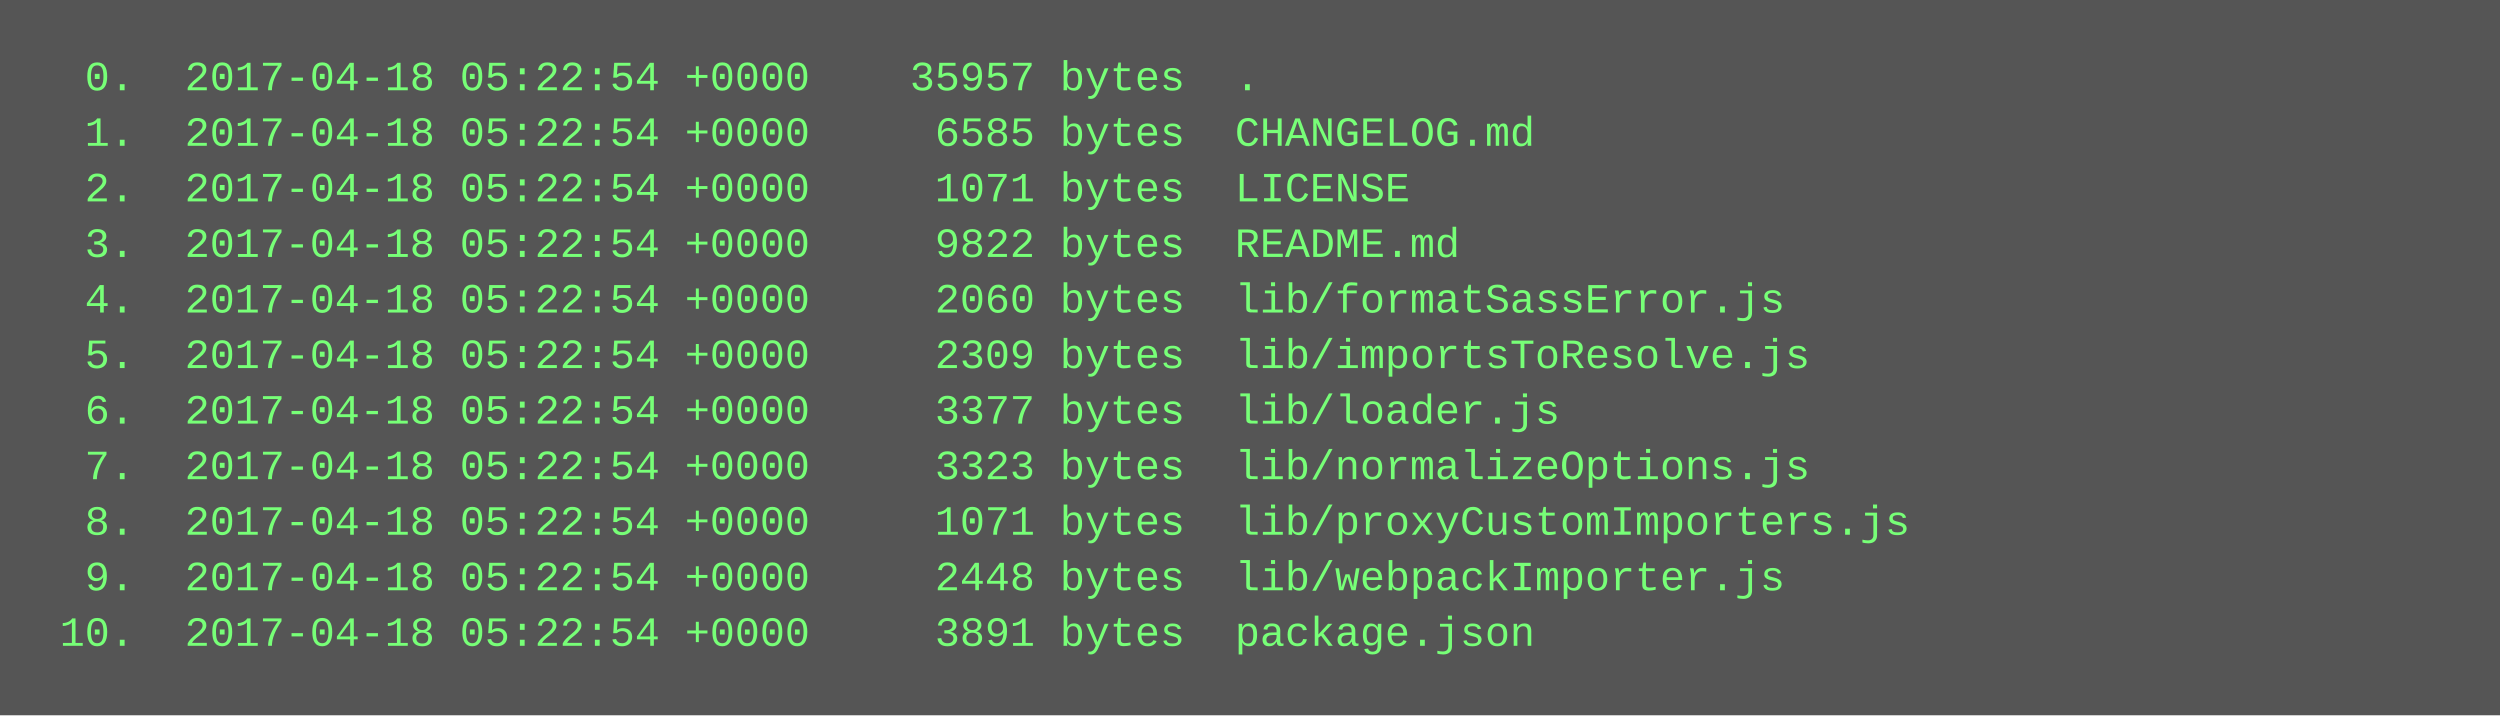
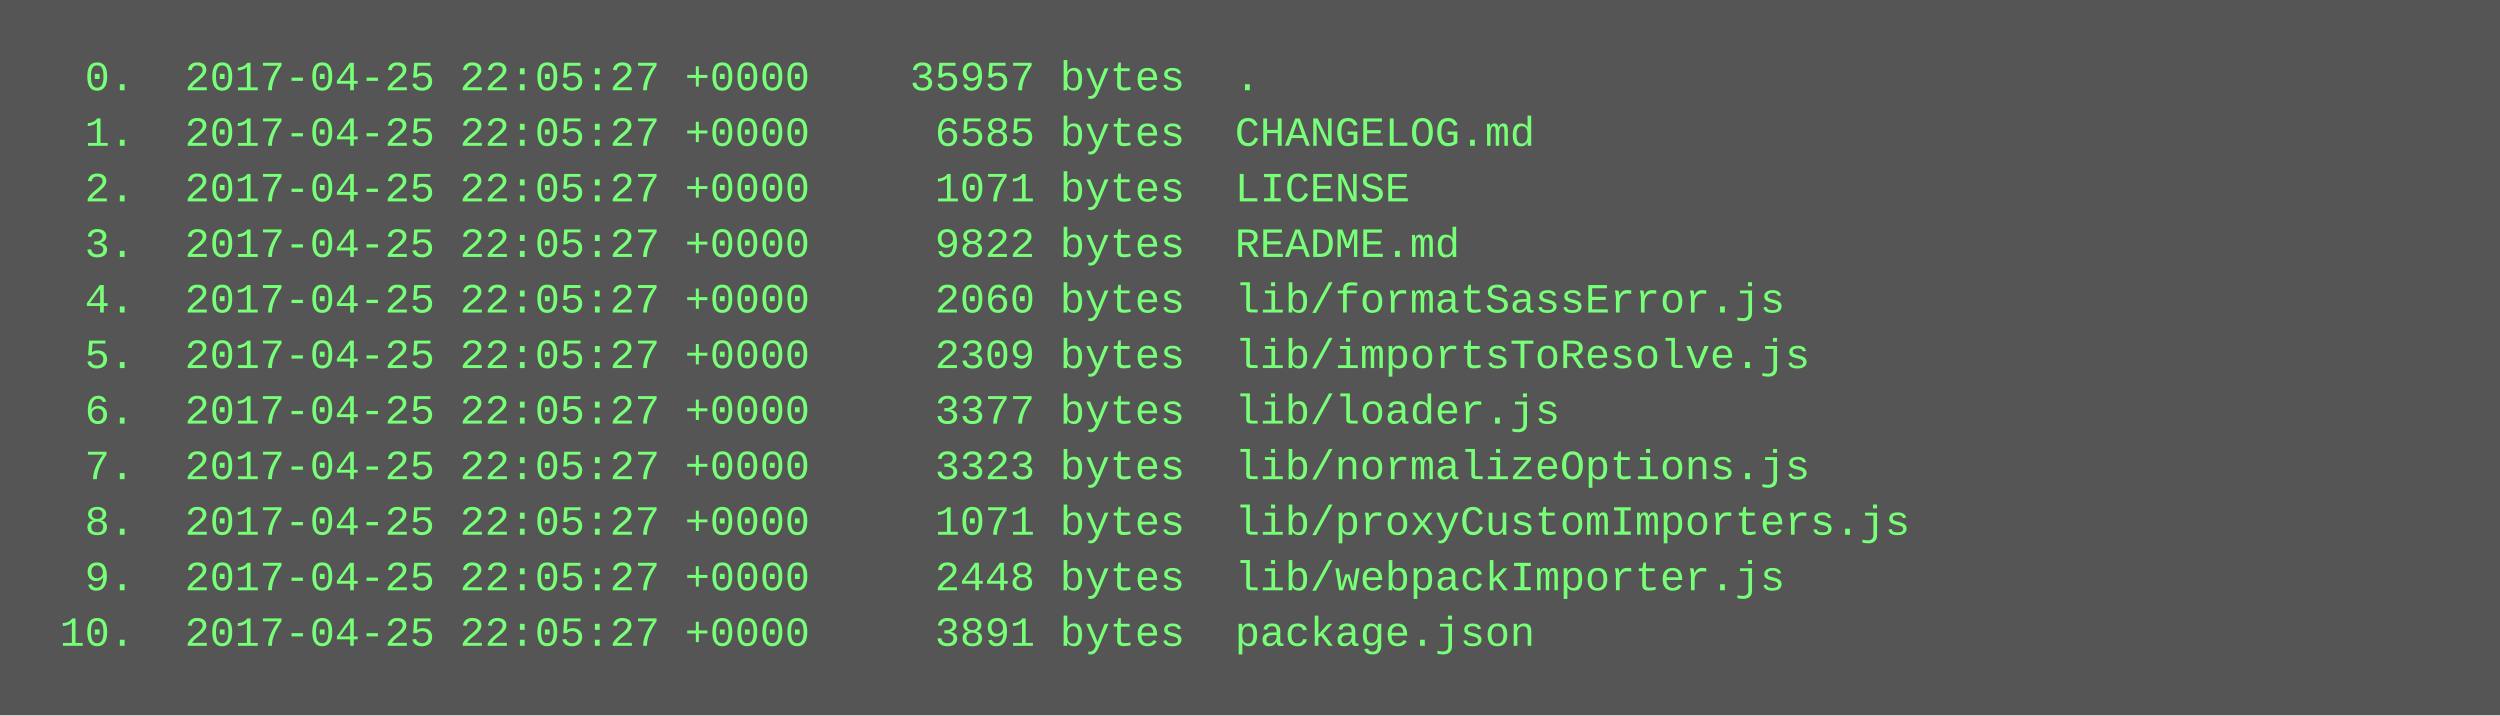
<svg xmlns="http://www.w3.org/2000/svg" height="206" width="720">
  <rect height="206" fill="#555" width="720" />
  <text fill="#7f7" font-family="Courier New" font-size="12" xml:space="preserve">
-     <tspan x="10" y="26">  0.  2017-04-18 05:22:54 +0000    35957 bytes  .</tspan>
-     <tspan x="10" y="42">  1.  2017-04-18 05:22:54 +0000     6585 bytes  CHANGELOG.md</tspan>
-     <tspan x="10" y="58">  2.  2017-04-18 05:22:54 +0000     1071 bytes  LICENSE</tspan>
-     <tspan x="10" y="74">  3.  2017-04-18 05:22:54 +0000     9822 bytes  README.md</tspan>
-     <tspan x="10" y="90">  4.  2017-04-18 05:22:54 +0000     2060 bytes  lib/formatSassError.js</tspan>
-     <tspan x="10" y="106">  5.  2017-04-18 05:22:54 +0000     2309 bytes  lib/importsToResolve.js</tspan>
-     <tspan x="10" y="122">  6.  2017-04-18 05:22:54 +0000     3377 bytes  lib/loader.js</tspan>
-     <tspan x="10" y="138">  7.  2017-04-18 05:22:54 +0000     3323 bytes  lib/normalizeOptions.js</tspan>
-     <tspan x="10" y="154">  8.  2017-04-18 05:22:54 +0000     1071 bytes  lib/proxyCustomImporters.js</tspan>
-     <tspan x="10" y="170">  9.  2017-04-18 05:22:54 +0000     2448 bytes  lib/webpackImporter.js</tspan>
-     <tspan x="10" y="186"> 10.  2017-04-18 05:22:54 +0000     3891 bytes  package.json</tspan>
+     <tspan x="10" y="26">  0.  2017-04-25 22:05:27 +0000    35957 bytes  .</tspan>
+     <tspan x="10" y="42">  1.  2017-04-25 22:05:27 +0000     6585 bytes  CHANGELOG.md</tspan>
+     <tspan x="10" y="58">  2.  2017-04-25 22:05:27 +0000     1071 bytes  LICENSE</tspan>
+     <tspan x="10" y="74">  3.  2017-04-25 22:05:27 +0000     9822 bytes  README.md</tspan>
+     <tspan x="10" y="90">  4.  2017-04-25 22:05:27 +0000     2060 bytes  lib/formatSassError.js</tspan>
+     <tspan x="10" y="106">  5.  2017-04-25 22:05:27 +0000     2309 bytes  lib/importsToResolve.js</tspan>
+     <tspan x="10" y="122">  6.  2017-04-25 22:05:27 +0000     3377 bytes  lib/loader.js</tspan>
+     <tspan x="10" y="138">  7.  2017-04-25 22:05:27 +0000     3323 bytes  lib/normalizeOptions.js</tspan>
+     <tspan x="10" y="154">  8.  2017-04-25 22:05:27 +0000     1071 bytes  lib/proxyCustomImporters.js</tspan>
+     <tspan x="10" y="170">  9.  2017-04-25 22:05:27 +0000     2448 bytes  lib/webpackImporter.js</tspan>
+     <tspan x="10" y="186"> 10.  2017-04-25 22:05:27 +0000     3891 bytes  package.json</tspan>
  </text>
</svg>
